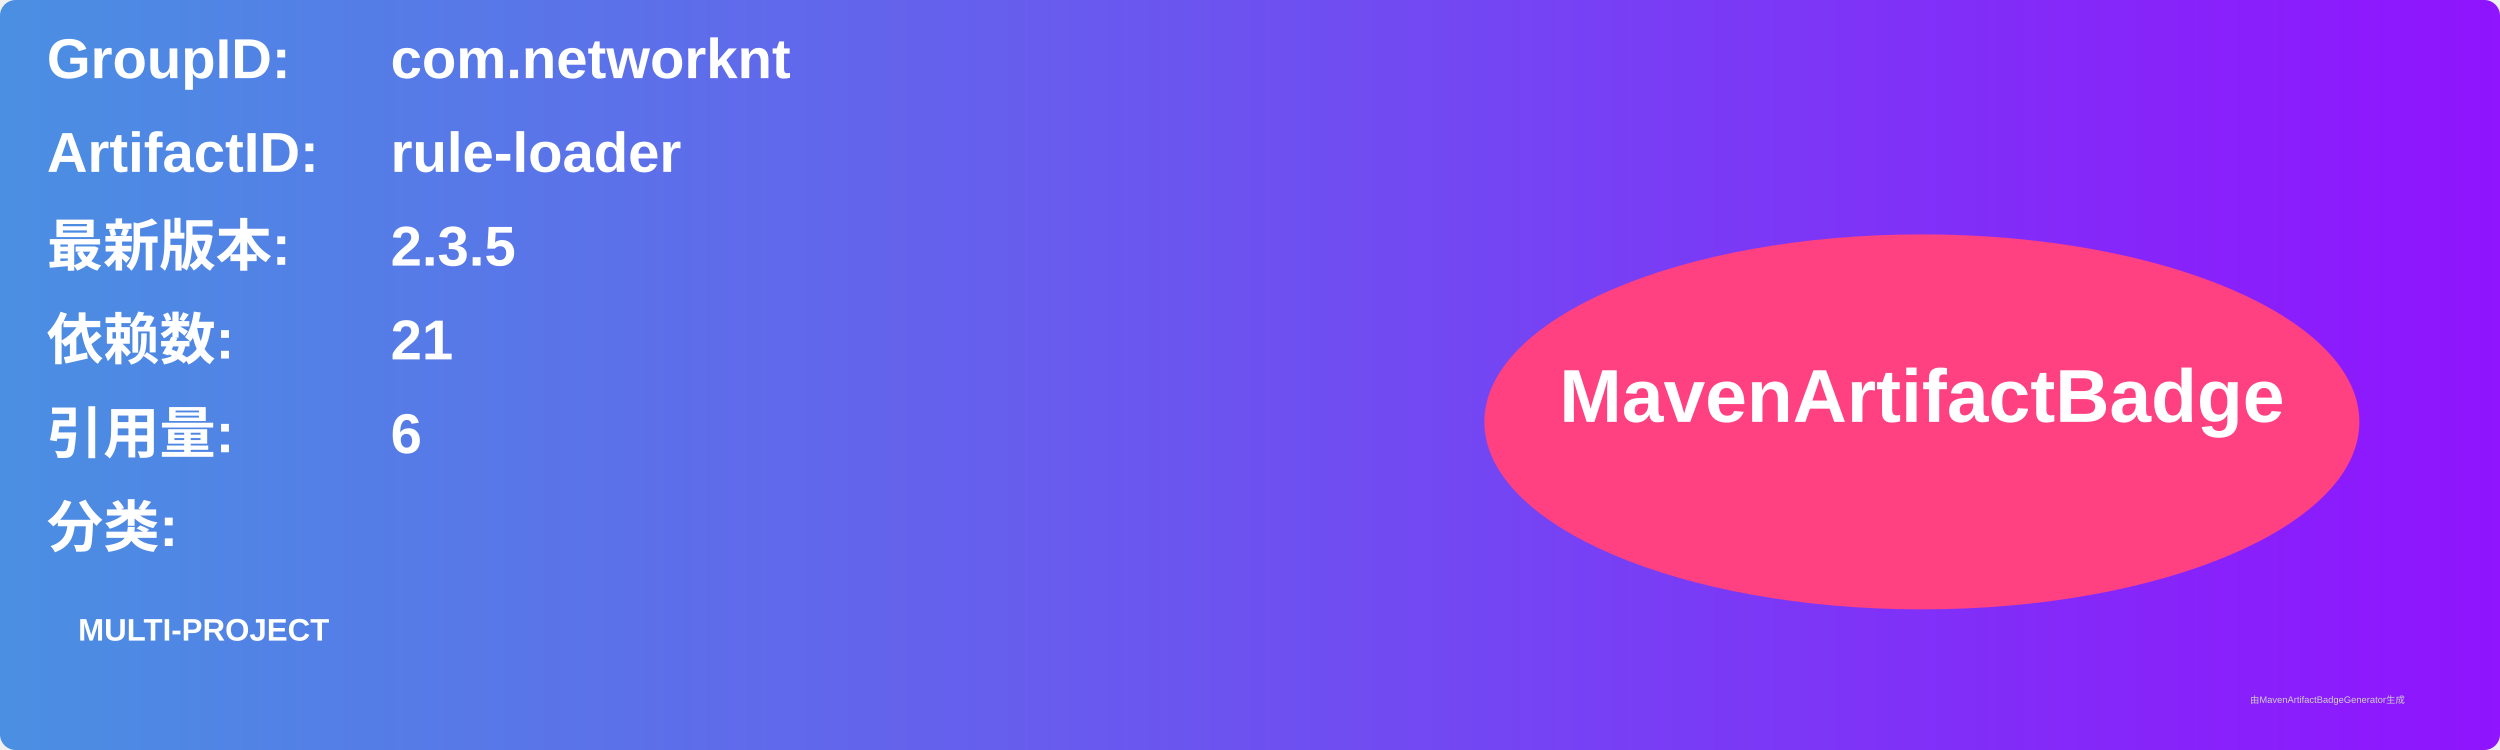
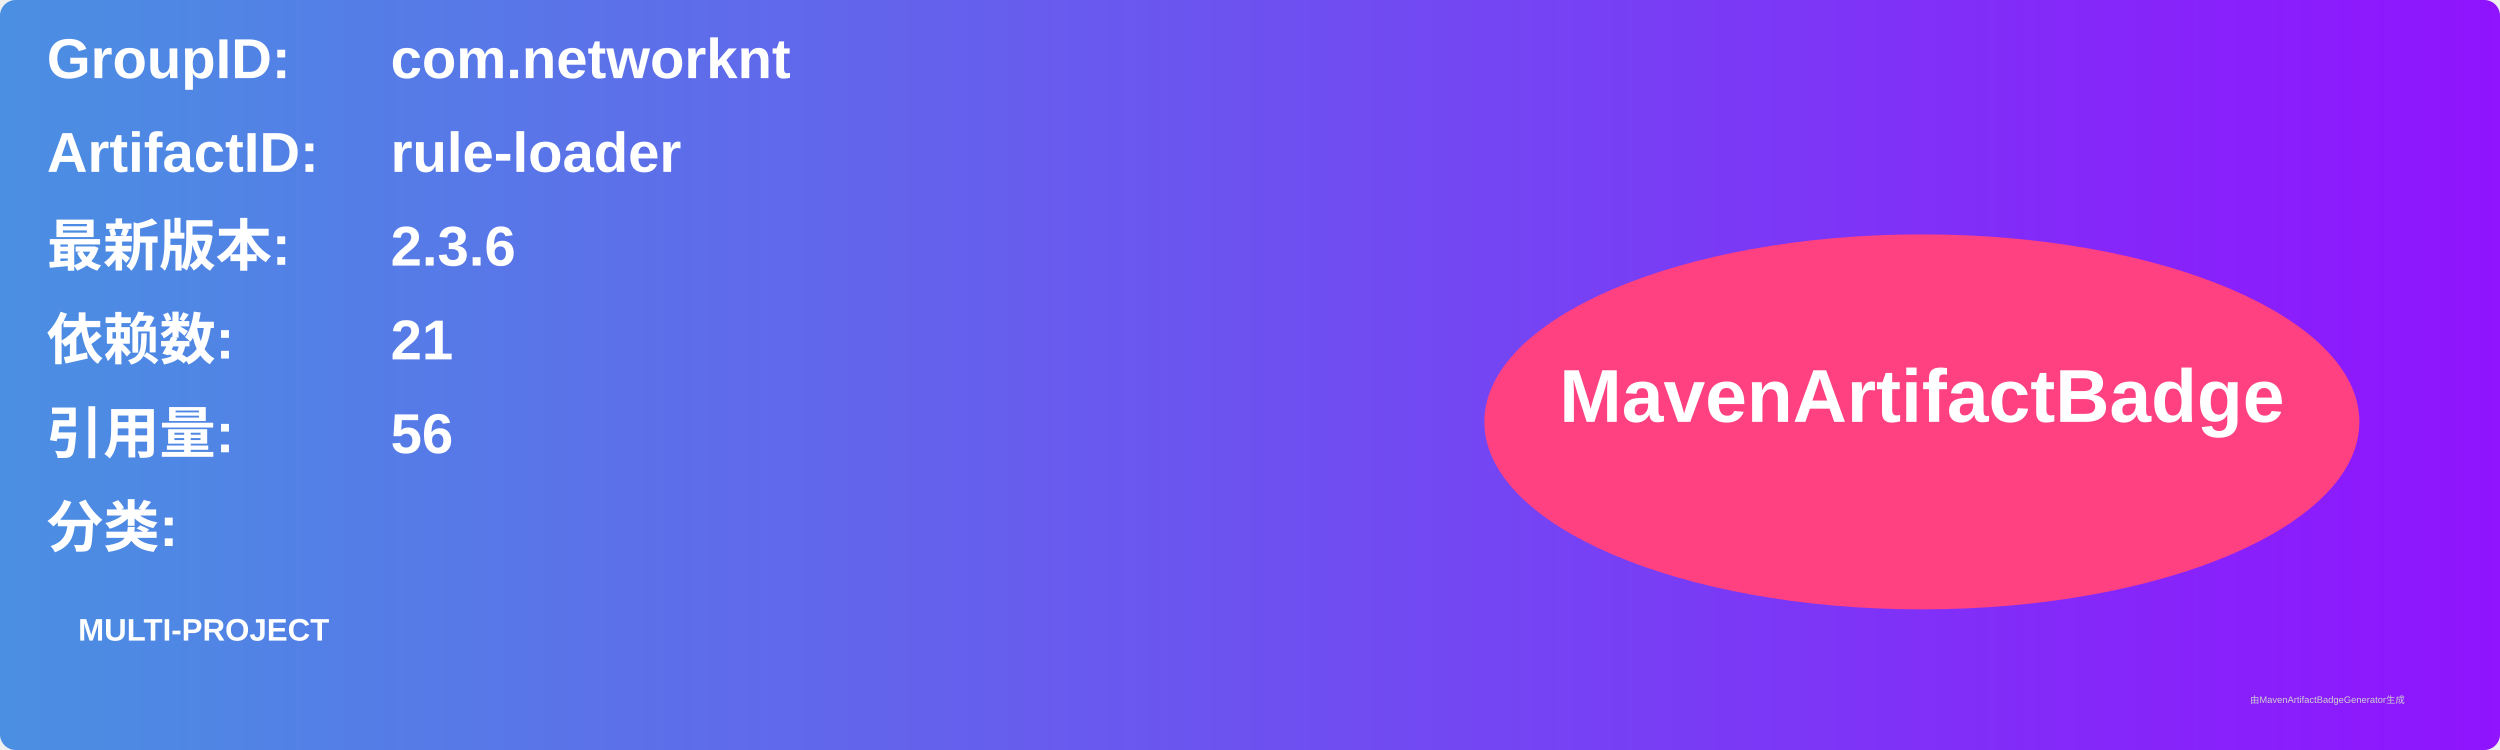
<svg xmlns="http://www.w3.org/2000/svg" width="800" height="240" viewBox="0 0 800 240">
  <linearGradient id="grad" x1="0%" y1="0%" x2="100%" y2="0%">
    <stop offset="0%" stop-color="#4a90e2" />
    <stop offset="100%" stop-color="#9013fe" />
  </linearGradient>
  <rect width="100%" height="100%" rx="5" ry="5" fill="url(#grad)" />
  <g transform="translate(15, 15)">
    <text x="0" y="10" font-family="Arial" font-size="18" fill="white" font-weight="bold" width="260">GroupID:</text>
    <text x="110" y="10" font-family="Arial" font-size="18" fill="white" font-weight="bold" width="460">com.networknt</text>
    <text x="0" y="40" font-family="Arial" font-size="18" fill="white" font-weight="bold" width="260">ArtifactID:</text>
    <text x="110" y="40" font-family="Arial" font-size="18" fill="white" font-weight="bold" width="460">rule-loader</text>
    <text x="0" y="70" font-family="Arial" font-size="18" fill="white" font-weight="bold">最新版本:</text>
    <text x="110" y="70" font-family="Arial" font-size="18" fill="white" font-weight="bold">
-       <tspan font-weight="bold">2.3.5</tspan>
+       <tspan font-weight="bold">2.3.6</tspan>
    </text>
    <text x="0" y="100" font-family="Arial" font-size="18" fill="white" font-weight="bold">依赖数: </text>
    <text x="110" y="100" font-family="Arial" font-size="18" fill="white">
      <tspan font-weight="bold">21</tspan>
    </text>
    <text x="0" y="130" font-family="Arial" font-size="18" fill="white" font-weight="bold">引用量: </text>
    <text x="110" y="130" font-family="Arial" font-size="18" fill="white">
-       <tspan font-weight="bold">6</tspan>
+       <tspan font-weight="bold">56</tspan>
    </text>
    <text x="0" y="160" font-family="Arial" font-size="18" fill="white" font-weight="bold">分类:</text>
    <text x="10" y="190" font-family="Arial" font-size="10" fill="white">
      <tspan font-weight="bold">MULTI-PROJECT</tspan>
    </text>
    <ellipse cx="600" cy="120" rx="140" ry="60" fill="#ff4081" />
    <text x="600" y="120" text-anchor="middle" font-family="Arial" font-size="24" fill="white" font-weight="bold">MavenArtifactBadge</text>
  </g>
  <text x="720" y="225" font-family="Arial" font-size="3" fill="#d0d0d0">由MavenArtifactBadgeGenerator生成</text>
</svg>
